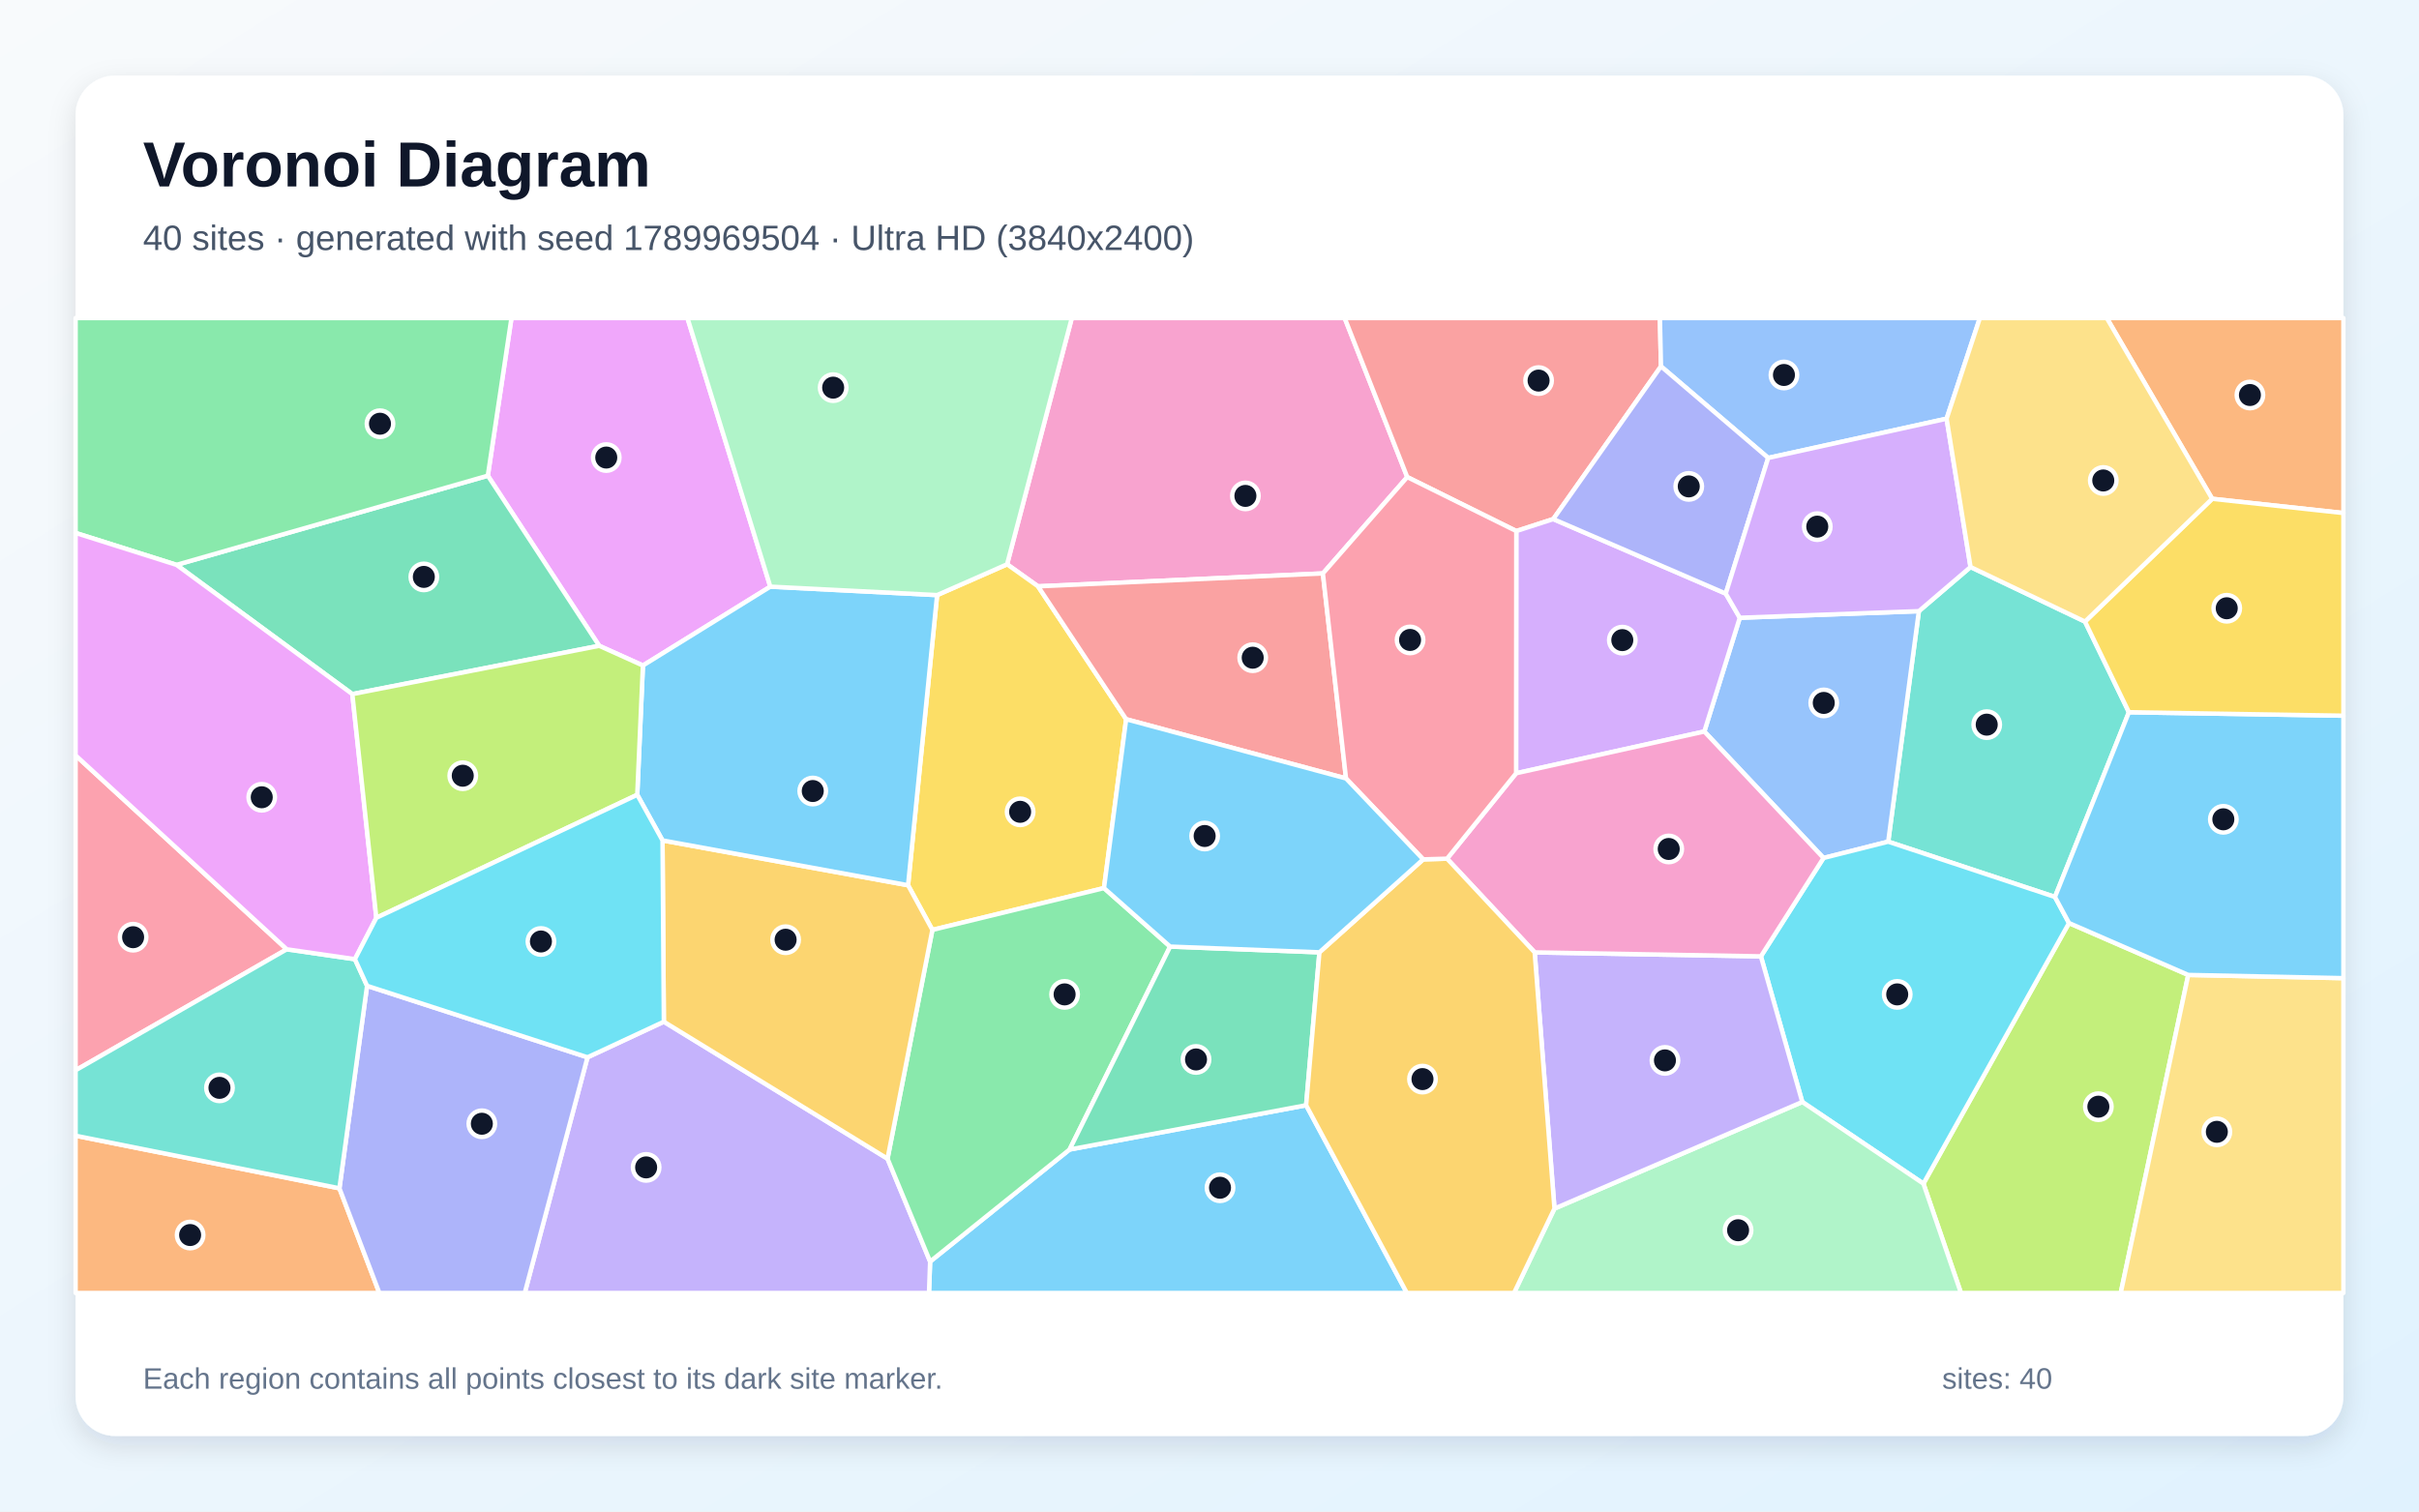
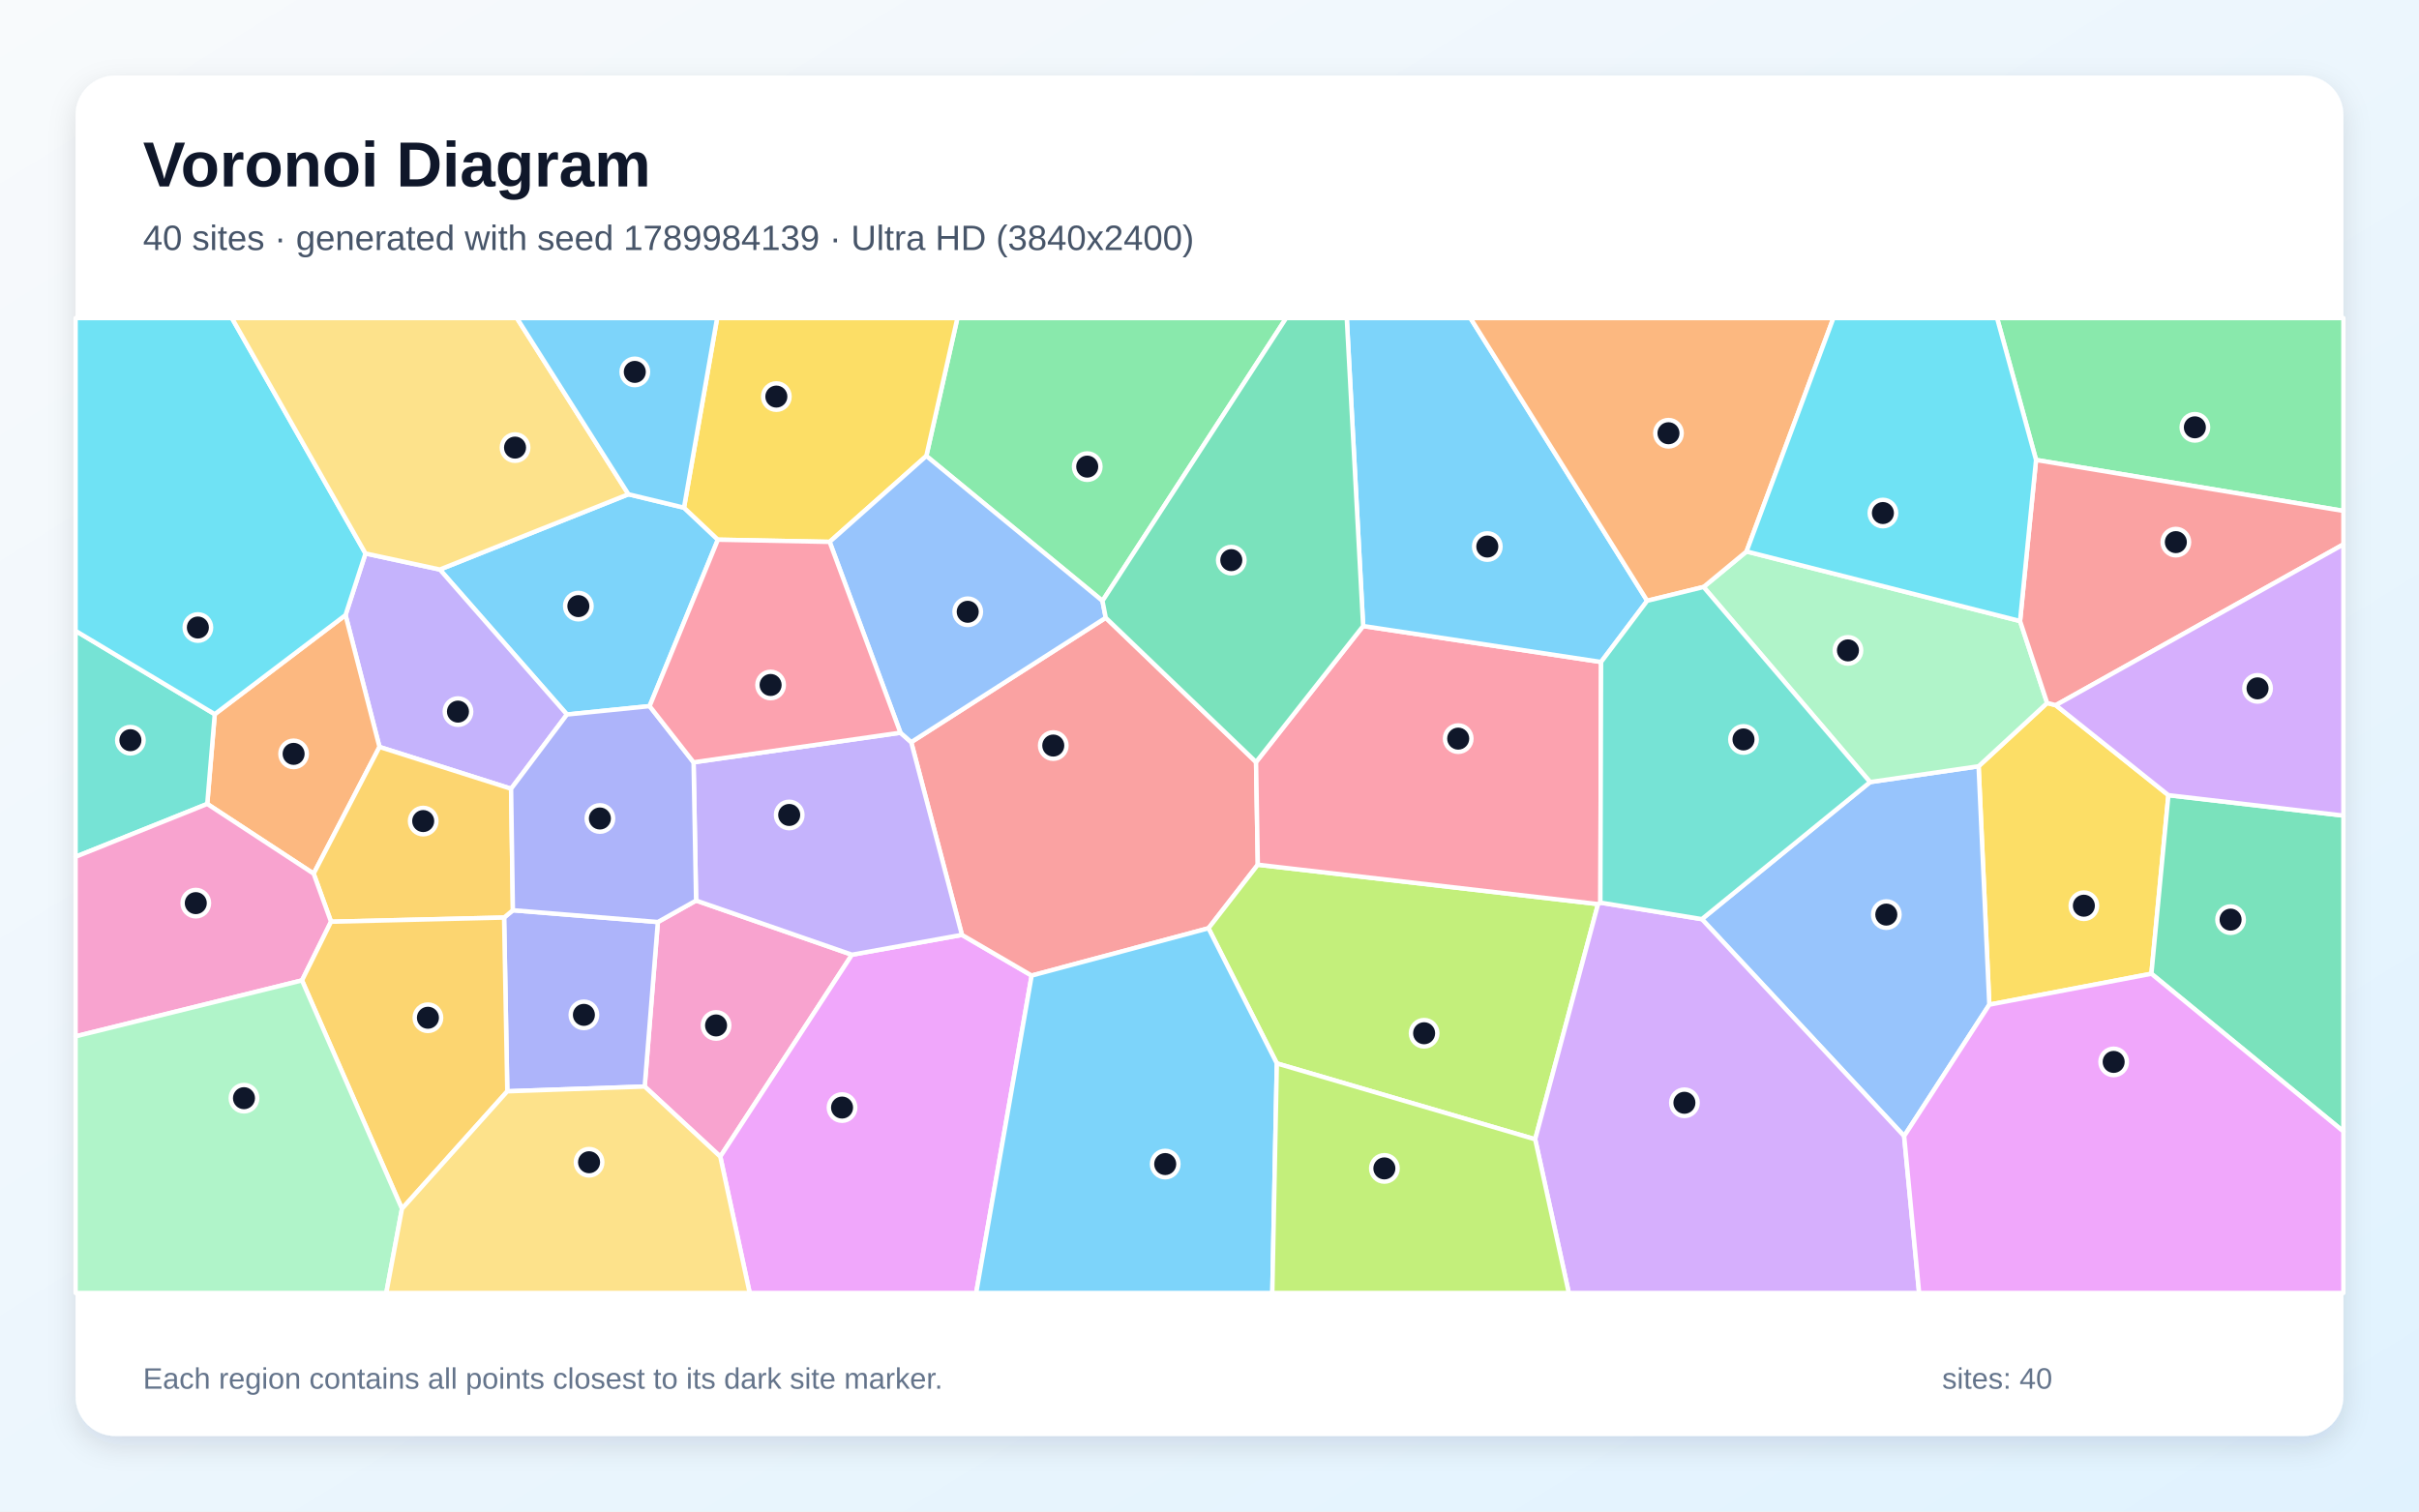
<svg xmlns="http://www.w3.org/2000/svg" width="3840" height="2400" viewBox="0 0 3840 2400" role="img" aria-labelledby="title description">
  <defs>
    <linearGradient id="background" x1="0" y1="0" x2="1" y2="1">
      <stop stop-color="#F8FAFC" />
      <stop offset="1" stop-color="#E0F2FE" />
    </linearGradient>
    <filter id="shadow" x="-5%" y="-5%" width="110%" height="110%">
      <feDropShadow dx="0" dy="15" stdDeviation="22" flood-color="#0F172A" flood-opacity=".12" />
    </filter>
  </defs>
  <rect width="3840" height="2400" fill="url(#background)" />
  <rect x="120" y="120" width="3600" height="2160" rx="63" fill="#FFFFFF" filter="url(#shadow)" />
  <g font-family="Arial, sans-serif">
    <text x="227" y="296" font-size="101" font-weight="700" fill="#0F172A">Voronoi Diagram</text>
-     <text x="227" y="397" font-size="56" fill="#475569">40 sites · generated with seed 1789969504 · Ultra HD (3840x2400)</text>
+     <text x="227" y="397" font-size="56" fill="#475569">40 sites · generated with seed 1789984139 · Ultra HD (3840x2400)</text>
  </g>
  <g stroke="#FFFFFF" stroke-width="7" stroke-linejoin="round">
-     <polygon points="1476.5,2003.1 1697.9,1825.2 2073.4,1754.9 2233.3,2053.0 1474.7,2053.0" fill="#38BDF8" fill-opacity="0.65" />
-     <polygon points="932.6,1678.8 1053.8,1622.3 1408.9,1839.8 1476.5,2003.1 1474.7,2053.0 833.0,2053.0" fill="#A78BFA" fill-opacity="0.65" />
-     <polygon points="2233.9,757.5 2100.0,910.5 1647.8,931.0 1598.7,896.0 1701.4,505.0 2134.6,505.0" fill="#F472B6" fill-opacity="0.65" />
-     <polygon points="120.0,1803.3 538.8,1886.8 602.2,2053.0 120.0,2053.0" fill="#FB923C" fill-opacity="0.65" />
-     <polygon points="1787.7,1142.0 1752.5,1410.1 1480.1,1476.5 1441.5,1405.6 1487.6,944.9 1598.7,896.0 1647.8,931.0" fill="#FACC15" fill-opacity="0.65" />
-     <polygon points="1408.9,1839.8 1480.1,1476.5 1752.5,1410.1 1857.5,1503.0 1697.9,1825.2 1476.5,2003.1" fill="#4ADE80" fill-opacity="0.65" />
-     <polygon points="3128.1,900.3 3309.8,987.0 3379.5,1130.9 3262.1,1424.2 2997.4,1336.4 3046.1,970.4" fill="#2DD4BF" fill-opacity="0.65" />
-     <polygon points="2894.7,1362.3 2705.5,1161.5 2761.8,980.9 3046.1,970.4 2997.4,1336.4" fill="#60A5FA" fill-opacity="0.65" />
-     <polygon points="1222.8,931.5 1020.6,1056.7 951.2,1025.4 774.4,755.3 811.9,505.0 1091.3,505.0" fill="#E879F9" fill-opacity="0.65" />
-     <polygon points="559.3,1102.1 280.2,896.9 774.4,755.3 951.2,1025.4" fill="#34D399" fill-opacity="0.65" />
-     <polygon points="2636.7,581.7 2465.7,824.2 2407.0,843.2 2233.9,757.5 2134.6,505.0 2635.0,505.0" fill="#F87171" fill-opacity="0.65" />
-     <polygon points="538.8,1886.8 582.7,1565.3 932.6,1678.8 833.0,2053.0 602.2,2053.0" fill="#818CF8" fill-opacity="0.65" />
-     <polygon points="1408.9,1839.8 1053.8,1622.3 1051.7,1334.4 1441.5,1405.6 1480.1,1476.5" fill="#FBBF24" fill-opacity="0.65" />
-     <polygon points="3053.3,1879.4 3284.4,1465.6 3473.7,1548.0 3366.5,2053.0 3112.9,2053.0" fill="#A3E635" fill-opacity="0.65" />
-     <polygon points="2407.0,843.2 2465.7,824.2 2739.5,942.5 2761.8,980.9 2705.5,1161.5 2406.7,1227.8" fill="#C084FC" fill-opacity="0.65" />
-     <polygon points="455.2,1507.3 120.0,1699.4 120.0,1199.4" fill="#FB7185" fill-opacity="0.65" />
-     <polygon points="2861.0,1749.7 2795.3,1518.5 2894.7,1362.3 2997.4,1336.4 3262.1,1424.2 3284.4,1465.6 3053.3,1879.4" fill="#22D3EE" fill-opacity="0.65" />
-     <polygon points="2467.6,1919.0 2861.0,1749.7 3053.3,1879.4 3112.9,2053.0 2403.4,2053.0" fill="#86EFAC" fill-opacity="0.65" />
-     <polygon points="3473.7,1548.0 3720.0,1553.1 3720.0,2053.0 3366.5,2053.0" fill="#FCD34D" fill-opacity="0.65" />
-     <polygon points="3473.7,1548.0 3284.4,1465.6 3262.1,1424.2 3379.5,1130.9 3720.0,1136.4 3720.0,1553.1" fill="#38BDF8" fill-opacity="0.65" />
-     <polygon points="1487.6,944.9 1441.5,1405.6 1051.7,1334.4 1011.6,1262.0 1020.6,1056.7 1222.8,931.5" fill="#38BDF8" fill-opacity="0.65" />
-     <polygon points="2467.6,1919.0 2436.2,1512.2 2795.3,1518.5 2861.0,1749.7" fill="#A78BFA" fill-opacity="0.65" />
-     <polygon points="2795.3,1518.5 2436.2,1512.2 2297.1,1363.4 2406.7,1227.8 2705.5,1161.5 2894.7,1362.3" fill="#F472B6" fill-opacity="0.65" />
-     <polygon points="3511.7,792.0 3344.4,505.0 3720.0,505.0 3720.0,814.6" fill="#FB923C" fill-opacity="0.65" />
-     <polygon points="3379.5,1130.9 3309.8,987.0 3511.7,792.0 3720.0,814.6 3720.0,1136.4" fill="#FACC15" fill-opacity="0.65" />
-     <polygon points="774.4,755.3 280.2,896.9 120.0,846.2 120.0,505.0 811.9,505.0" fill="#4ADE80" fill-opacity="0.65" />
-     <polygon points="455.2,1507.3 563.4,1523.0 582.7,1565.3 538.8,1886.8 120.0,1803.3 120.0,1699.4" fill="#2DD4BF" fill-opacity="0.65" />
-     <polygon points="3090.1,664.8 2806.9,727.1 2636.7,581.7 2635.0,505.0 3142.9,505.0" fill="#60A5FA" fill-opacity="0.65" />
-     <polygon points="597.4,1457.3 563.4,1523.0 455.2,1507.3 120.0,1199.4 120.0,846.2 280.2,896.9 559.3,1102.1" fill="#E879F9" fill-opacity="0.65" />
-     <polygon points="1857.5,1503.0 2094.5,1512.1 2073.4,1754.9 1697.9,1825.2" fill="#34D399" fill-opacity="0.65" />
-     <polygon points="2136.7,1236.0 1787.7,1142.0 1647.8,931.0 2100.0,910.5" fill="#F87171" fill-opacity="0.65" />
-     <polygon points="2806.9,727.1 2739.5,942.5 2465.7,824.2 2636.7,581.7" fill="#818CF8" fill-opacity="0.65" />
-     <polygon points="2073.4,1754.9 2094.5,1512.1 2259.2,1364.5 2297.1,1363.4 2436.2,1512.2 2467.6,1919.0 2403.4,2053.0 2233.3,2053.0" fill="#FBBF24" fill-opacity="0.65" />
-     <polygon points="597.4,1457.3 559.3,1102.1 951.2,1025.4 1020.6,1056.7 1011.6,1262.0" fill="#A3E635" fill-opacity="0.65" />
-     <polygon points="2806.9,727.1 3090.1,664.8 3128.1,900.3 3046.1,970.4 2761.8,980.9 2739.5,942.5" fill="#C084FC" fill-opacity="0.65" />
-     <polygon points="2407.0,843.2 2406.7,1227.8 2297.1,1363.4 2259.2,1364.5 2136.7,1236.0 2100.0,910.5 2233.9,757.5" fill="#FB7185" fill-opacity="0.65" />
-     <polygon points="582.7,1565.3 563.4,1523.0 597.4,1457.3 1011.6,1262.0 1051.7,1334.4 1053.8,1622.3 932.6,1678.8" fill="#22D3EE" fill-opacity="0.65" />
-     <polygon points="1598.7,896.0 1487.6,944.9 1222.8,931.5 1091.3,505.0 1701.4,505.0" fill="#86EFAC" fill-opacity="0.65" />
-     <polygon points="3511.7,792.0 3309.8,987.0 3128.1,900.3 3090.1,664.8 3142.9,505.0 3344.4,505.0" fill="#FCD34D" fill-opacity="0.65" />
-     <polygon points="2136.7,1236.0 2259.2,1364.5 2094.5,1512.1 1857.5,1503.0 1752.5,1410.1 1787.7,1142.0" fill="#38BDF8" fill-opacity="0.65" />
+     <polygon points="997.6,784.8 1085.8,806.1 1139.6,856.9 1031.2,1121.2 900.0,1134.5 698.2,904.3" fill="#38BDF8" fill-opacity="0.65" />
+     <polygon points="811.3,1252.4 602.4,1186.0 548.5,976.6 580.2,878.8 698.2,904.3 900.0,1134.5" fill="#A78BFA" fill-opacity="0.65" />
+     <polygon points="1023.4,1725.2 1044.3,1464.0 1105.0,1429.9 1352.4,1515.9 1143.4,1836.5" fill="#F472B6" fill-opacity="0.65" />
+     <polygon points="497.9,1387.2 329.0,1276.5 340.9,1134.0 548.5,976.6 602.4,1186.0" fill="#FB923C" fill-opacity="0.65" />
+     <polygon points="3157.9,1595.2 3140.9,1216.7 3249.7,1116.2 3263.4,1119.7 3442.2,1262.6 3415.2,1546.1" fill="#FACC15" fill-opacity="0.65" />
+     <polygon points="1750.1,954.1 1470.5,724.0 1519.8,505.0 2041.7,505.0" fill="#4ADE80" fill-opacity="0.65" />
+     <polygon points="120.0,1360.4 120.0,1001.7 340.9,1134.0 329.0,1276.5" fill="#2DD4BF" fill-opacity="0.65" />
+     <polygon points="3022.7,1803.9 2701.6,1459.4 2968.6,1241.8 3140.9,1216.7 3157.9,1595.2" fill="#60A5FA" fill-opacity="0.65" />
+     <polygon points="1143.4,1836.5 1352.4,1515.9 1527.0,1484.4 1637.7,1549.0 1549.6,2053.0 1190.1,2053.0" fill="#E879F9" fill-opacity="0.65" />
+     <polygon points="3415.2,1546.1 3442.2,1262.6 3720.0,1295.0 3720.0,1796.5" fill="#34D399" fill-opacity="0.65" />
+     <polygon points="1993.9,1210.0 1996.7,1373.0 1918.4,1473.9 1637.7,1549.0 1527.0,1484.4 1446.5,1178.4 1755.3,980.9" fill="#F87171" fill-opacity="0.65" />
+     <polygon points="805.3,1732.8 800.2,1456.9 814.2,1445.3 1044.3,1464.0 1023.4,1725.2" fill="#818CF8" fill-opacity="0.65" />
+     <polygon points="814.2,1445.3 800.2,1456.9 525.5,1463.5 497.9,1387.2 602.4,1186.0 811.3,1252.4" fill="#FBBF24" fill-opacity="0.65" />
+     <polygon points="2026.9,1688.5 1918.4,1473.9 1996.7,1373.0 2536.8,1435.5 2437.0,1809.0" fill="#A3E635" fill-opacity="0.65" />
+     <polygon points="2437.0,1809.0 2536.8,1435.5 2540.5,1433.2 2701.6,1459.4 3022.7,1803.9 3046.5,2053.0 2490.4,2053.0" fill="#C084FC" fill-opacity="0.65" />
+     <polygon points="2540.5,1433.2 2536.8,1435.5 1996.7,1373.0 1993.9,1210.0 2163.9,994.0 2541.6,1051.1" fill="#FB7185" fill-opacity="0.65" />
+     <polygon points="340.9,1134.0 120.0,1001.7 120.0,505.0 368.1,505.0 580.2,878.8 548.5,976.6" fill="#22D3EE" fill-opacity="0.65" />
+     <polygon points="3206.7,986.1 3249.7,1116.2 3140.9,1216.7 2968.6,1241.8 2704.3,932.0 2772.5,875.6" fill="#86EFAC" fill-opacity="0.65" />
+     <polygon points="997.6,784.8 698.2,904.3 580.2,878.8 368.1,505.0 820.5,505.0" fill="#FCD34D" fill-opacity="0.65" />
+     <polygon points="2614.8,953.9 2541.6,1051.1 2163.9,994.0 2137.9,505.0 2334.2,505.0" fill="#38BDF8" fill-opacity="0.65" />
+     <polygon points="1637.7,1549.0 1918.4,1473.9 2026.9,1688.5 2019.7,2053.0 1549.6,2053.0" fill="#38BDF8" fill-opacity="0.65" />
+     <polygon points="1429.4,1163.4 1446.5,1178.4 1527.0,1484.4 1352.4,1515.9 1105.0,1429.9 1101.0,1210.4" fill="#A78BFA" fill-opacity="0.65" />
+     <polygon points="120.0,1645.5 120.0,1360.4 329.0,1276.5 497.9,1387.2 525.5,1463.5 479.4,1556.7" fill="#F472B6" fill-opacity="0.65" />
+     <polygon points="2772.5,875.6 2704.3,932.0 2614.8,953.9 2334.2,505.0 2910.4,505.0" fill="#FB923C" fill-opacity="0.65" />
+     <polygon points="1470.5,724.0 1317.0,860.4 1139.6,856.9 1085.8,806.1 1138.4,505.0 1519.8,505.0" fill="#FACC15" fill-opacity="0.65" />
+     <polygon points="3232.1,730.3 3170.2,505.0 3720.0,505.0 3720.0,811.2" fill="#4ADE80" fill-opacity="0.65" />
+     <polygon points="2614.8,953.9 2704.3,932.0 2968.6,1241.8 2701.6,1459.4 2540.5,1433.2 2541.6,1051.1" fill="#2DD4BF" fill-opacity="0.65" />
+     <polygon points="1317.0,860.4 1470.5,724.0 1750.1,954.1 1755.3,980.9 1446.5,1178.4 1429.4,1163.4" fill="#60A5FA" fill-opacity="0.65" />
+     <polygon points="3022.7,1803.9 3157.9,1595.2 3415.2,1546.1 3720.0,1796.5 3720.0,2053.0 3046.5,2053.0" fill="#E879F9" fill-opacity="0.65" />
+     <polygon points="2163.9,994.0 1993.9,1210.0 1755.3,980.9 1750.1,954.1 2041.7,505.0 2137.9,505.0" fill="#34D399" fill-opacity="0.65" />
+     <polygon points="3263.4,1119.7 3249.7,1116.2 3206.7,986.1 3232.1,730.3 3720.0,811.2 3720.0,864.4" fill="#F87171" fill-opacity="0.65" />
+     <polygon points="1101.0,1210.4 1105.0,1429.9 1044.3,1464.0 814.2,1445.3 811.3,1252.4 900.0,1134.5 1031.2,1121.2" fill="#818CF8" fill-opacity="0.65" />
+     <polygon points="638.1,1919.3 479.4,1556.7 525.5,1463.5 800.2,1456.9 805.3,1732.8" fill="#FBBF24" fill-opacity="0.65" />
+     <polygon points="2026.9,1688.5 2437.0,1809.0 2490.4,2053.0 2019.7,2053.0" fill="#A3E635" fill-opacity="0.65" />
+     <polygon points="3442.2,1262.6 3263.4,1119.7 3720.0,864.4 3720.0,1295.0" fill="#C084FC" fill-opacity="0.65" />
+     <polygon points="1317.0,860.4 1429.4,1163.4 1101.0,1210.4 1031.2,1121.2 1139.6,856.9" fill="#FB7185" fill-opacity="0.65" />
+     <polygon points="3232.1,730.3 3206.7,986.1 2772.5,875.6 2910.4,505.0 3170.2,505.0" fill="#22D3EE" fill-opacity="0.65" />
+     <polygon points="120.0,1645.5 479.4,1556.7 638.1,1919.3 613.2,2053.0 120.0,2053.0" fill="#86EFAC" fill-opacity="0.65" />
+     <polygon points="638.1,1919.3 805.3,1732.8 1023.4,1725.2 1143.4,1836.5 1190.1,2053.0 613.2,2053.0" fill="#FCD34D" fill-opacity="0.65" />
+     <polygon points="1085.8,806.1 997.6,784.8 820.5,505.0 1138.4,505.0" fill="#38BDF8" fill-opacity="0.65" />
  </g>
  <g>
-     <circle cx="1936.7" cy="1885.9" r="21" fill="#0F172A" stroke="#FFFFFF" stroke-width="7" />
-     <circle cx="1025.7" cy="1853.6" r="21" fill="#0F172A" stroke="#FFFFFF" stroke-width="7" />
-     <circle cx="1977.0" cy="787.4" r="21" fill="#0F172A" stroke="#FFFFFF" stroke-width="7" />
-     <circle cx="301.8" cy="1961.0" r="21" fill="#0F172A" stroke="#FFFFFF" stroke-width="7" />
-     <circle cx="1619.4" cy="1289.0" r="21" fill="#0F172A" stroke="#FFFFFF" stroke-width="7" />
-     <circle cx="1690.0" cy="1578.9" r="21" fill="#0F172A" stroke="#FFFFFF" stroke-width="7" />
-     <circle cx="3153.8" cy="1150.6" r="21" fill="#0F172A" stroke="#FFFFFF" stroke-width="7" />
-     <circle cx="2895.1" cy="1116.1" r="21" fill="#0F172A" stroke="#FFFFFF" stroke-width="7" />
-     <circle cx="962.4" cy="726.5" r="21" fill="#0F172A" stroke="#FFFFFF" stroke-width="7" />
-     <circle cx="672.8" cy="916.0" r="21" fill="#0F172A" stroke="#FFFFFF" stroke-width="7" />
-     <circle cx="2442.4" cy="604.3" r="21" fill="#0F172A" stroke="#FFFFFF" stroke-width="7" />
-     <circle cx="764.9" cy="1784.3" r="21" fill="#0F172A" stroke="#FFFFFF" stroke-width="7" />
-     <circle cx="1247.1" cy="1492.1" r="21" fill="#0F172A" stroke="#FFFFFF" stroke-width="7" />
-     <circle cx="3331.0" cy="1757.2" r="21" fill="#0F172A" stroke="#FFFFFF" stroke-width="7" />
-     <circle cx="2575.3" cy="1016.4" r="21" fill="#0F172A" stroke="#FFFFFF" stroke-width="7" />
-     <circle cx="211.3" cy="1488.1" r="21" fill="#0F172A" stroke="#FFFFFF" stroke-width="7" />
-     <circle cx="3011.7" cy="1578.9" r="21" fill="#0F172A" stroke="#FFFFFF" stroke-width="7" />
-     <circle cx="2759.1" cy="1953.4" r="21" fill="#0F172A" stroke="#FFFFFF" stroke-width="7" />
-     <circle cx="3519.1" cy="1797.1" r="21" fill="#0F172A" stroke="#FFFFFF" stroke-width="7" />
-     <circle cx="3529.4" cy="1300.9" r="21" fill="#0F172A" stroke="#FFFFFF" stroke-width="7" />
-     <circle cx="1290.2" cy="1256.0" r="21" fill="#0F172A" stroke="#FFFFFF" stroke-width="7" />
-     <circle cx="2643.0" cy="1683.7" r="21" fill="#0F172A" stroke="#FFFFFF" stroke-width="7" />
-     <circle cx="2649.0" cy="1348.0" r="21" fill="#0F172A" stroke="#FFFFFF" stroke-width="7" />
-     <circle cx="3571.6" cy="627.2" r="21" fill="#0F172A" stroke="#FFFFFF" stroke-width="7" />
-     <circle cx="3534.8" cy="965.8" r="21" fill="#0F172A" stroke="#FFFFFF" stroke-width="7" />
-     <circle cx="603.2" cy="672.8" r="21" fill="#0F172A" stroke="#FFFFFF" stroke-width="7" />
-     <circle cx="348.4" cy="1727.3" r="21" fill="#0F172A" stroke="#FFFFFF" stroke-width="7" />
-     <circle cx="2831.9" cy="595.4" r="21" fill="#0F172A" stroke="#FFFFFF" stroke-width="7" />
-     <circle cx="415.5" cy="1265.9" r="21" fill="#0F172A" stroke="#FFFFFF" stroke-width="7" />
-     <circle cx="1898.6" cy="1682.2" r="21" fill="#0F172A" stroke="#FFFFFF" stroke-width="7" />
-     <circle cx="1988.6" cy="1044.3" r="21" fill="#0F172A" stroke="#FFFFFF" stroke-width="7" />
-     <circle cx="2680.8" cy="772.3" r="21" fill="#0F172A" stroke="#FFFFFF" stroke-width="7" />
-     <circle cx="2258.1" cy="1713.4" r="21" fill="#0F172A" stroke="#FFFFFF" stroke-width="7" />
-     <circle cx="734.6" cy="1231.7" r="21" fill="#0F172A" stroke="#FFFFFF" stroke-width="7" />
-     <circle cx="2884.8" cy="836.2" r="21" fill="#0F172A" stroke="#FFFFFF" stroke-width="7" />
-     <circle cx="2238.4" cy="1016.1" r="21" fill="#0F172A" stroke="#FFFFFF" stroke-width="7" />
-     <circle cx="858.7" cy="1494.9" r="21" fill="#0F172A" stroke="#FFFFFF" stroke-width="7" />
-     <circle cx="1322.6" cy="615.5" r="21" fill="#0F172A" stroke="#FFFFFF" stroke-width="7" />
-     <circle cx="3338.8" cy="762.9" r="21" fill="#0F172A" stroke="#FFFFFF" stroke-width="7" />
-     <circle cx="1912.3" cy="1327.4" r="21" fill="#0F172A" stroke="#FFFFFF" stroke-width="7" />
+     <circle cx="918.1" cy="962.4" r="21" fill="#0F172A" stroke="#FFFFFF" stroke-width="7" />
+     <circle cx="727.0" cy="1129.9" r="21" fill="#0F172A" stroke="#FFFFFF" stroke-width="7" />
+     <circle cx="1136.7" cy="1628.2" r="21" fill="#0F172A" stroke="#FFFFFF" stroke-width="7" />
+     <circle cx="466.1" cy="1197.0" r="21" fill="#0F172A" stroke="#FFFFFF" stroke-width="7" />
+     <circle cx="3308.0" cy="1438.1" r="21" fill="#0F172A" stroke="#FFFFFF" stroke-width="7" />
+     <circle cx="1725.9" cy="740.9" r="21" fill="#0F172A" stroke="#FFFFFF" stroke-width="7" />
+     <circle cx="207.0" cy="1175.3" r="21" fill="#0F172A" stroke="#FFFFFF" stroke-width="7" />
+     <circle cx="2994.4" cy="1452.2" r="21" fill="#0F172A" stroke="#FFFFFF" stroke-width="7" />
+     <circle cx="1336.7" cy="1758.6" r="21" fill="#0F172A" stroke="#FFFFFF" stroke-width="7" />
+     <circle cx="3540.9" cy="1460.2" r="21" fill="#0F172A" stroke="#FFFFFF" stroke-width="7" />
+     <circle cx="1672.0" cy="1183.8" r="21" fill="#0F172A" stroke="#FFFFFF" stroke-width="7" />
+     <circle cx="926.9" cy="1611.4" r="21" fill="#0F172A" stroke="#FFFFFF" stroke-width="7" />
+     <circle cx="671.8" cy="1303.7" r="21" fill="#0F172A" stroke="#FFFFFF" stroke-width="7" />
+     <circle cx="2260.7" cy="1640.6" r="21" fill="#0F172A" stroke="#FFFFFF" stroke-width="7" />
+     <circle cx="2673.9" cy="1751.0" r="21" fill="#0F172A" stroke="#FFFFFF" stroke-width="7" />
+     <circle cx="2314.8" cy="1172.8" r="21" fill="#0F172A" stroke="#FFFFFF" stroke-width="7" />
+     <circle cx="314.1" cy="996.4" r="21" fill="#0F172A" stroke="#FFFFFF" stroke-width="7" />
+     <circle cx="2933.5" cy="1032.7" r="21" fill="#0F172A" stroke="#FFFFFF" stroke-width="7" />
+     <circle cx="817.6" cy="710.7" r="21" fill="#0F172A" stroke="#FFFFFF" stroke-width="7" />
+     <circle cx="2361.0" cy="867.8" r="21" fill="#0F172A" stroke="#FFFFFF" stroke-width="7" />
+     <circle cx="1849.7" cy="1848.3" r="21" fill="#0F172A" stroke="#FFFFFF" stroke-width="7" />
+     <circle cx="1252.8" cy="1294.0" r="21" fill="#0F172A" stroke="#FFFFFF" stroke-width="7" />
+     <circle cx="310.8" cy="1434.0" r="21" fill="#0F172A" stroke="#FFFFFF" stroke-width="7" />
+     <circle cx="2648.6" cy="687.9" r="21" fill="#0F172A" stroke="#FFFFFF" stroke-width="7" />
+     <circle cx="1232.4" cy="629.7" r="21" fill="#0F172A" stroke="#FFFFFF" stroke-width="7" />
+     <circle cx="3484.2" cy="678.5" r="21" fill="#0F172A" stroke="#FFFFFF" stroke-width="7" />
+     <circle cx="2767.7" cy="1174.1" r="21" fill="#0F172A" stroke="#FFFFFF" stroke-width="7" />
+     <circle cx="1536.2" cy="971.4" r="21" fill="#0F172A" stroke="#FFFFFF" stroke-width="7" />
+     <circle cx="3355.3" cy="1686.1" r="21" fill="#0F172A" stroke="#FFFFFF" stroke-width="7" />
+     <circle cx="1954.6" cy="889.4" r="21" fill="#0F172A" stroke="#FFFFFF" stroke-width="7" />
+     <circle cx="3454.0" cy="860.8" r="21" fill="#0F172A" stroke="#FFFFFF" stroke-width="7" />
+     <circle cx="952.3" cy="1299.6" r="21" fill="#0F172A" stroke="#FFFFFF" stroke-width="7" />
+     <circle cx="679.3" cy="1616.0" r="21" fill="#0F172A" stroke="#FFFFFF" stroke-width="7" />
+     <circle cx="2197.6" cy="1855.2" r="21" fill="#0F172A" stroke="#FFFFFF" stroke-width="7" />
+     <circle cx="3583.7" cy="1093.0" r="21" fill="#0F172A" stroke="#FFFFFF" stroke-width="7" />
+     <circle cx="1223.3" cy="1087.6" r="21" fill="#0F172A" stroke="#FFFFFF" stroke-width="7" />
+     <circle cx="2989.0" cy="814.6" r="21" fill="#0F172A" stroke="#FFFFFF" stroke-width="7" />
+     <circle cx="387.3" cy="1743.7" r="21" fill="#0F172A" stroke="#FFFFFF" stroke-width="7" />
+     <circle cx="935.1" cy="1845.4" r="21" fill="#0F172A" stroke="#FFFFFF" stroke-width="7" />
+     <circle cx="1007.7" cy="590.5" r="21" fill="#0F172A" stroke="#FFFFFF" stroke-width="7" />
  </g>
  <g font-family="Arial, sans-serif" font-size="47" fill="#64748B">
    <text x="227" y="2205">Each region contains all points closest to its dark site marker.</text>
    <text x="3083" y="2205">sites: 40</text>
  </g>
</svg>
